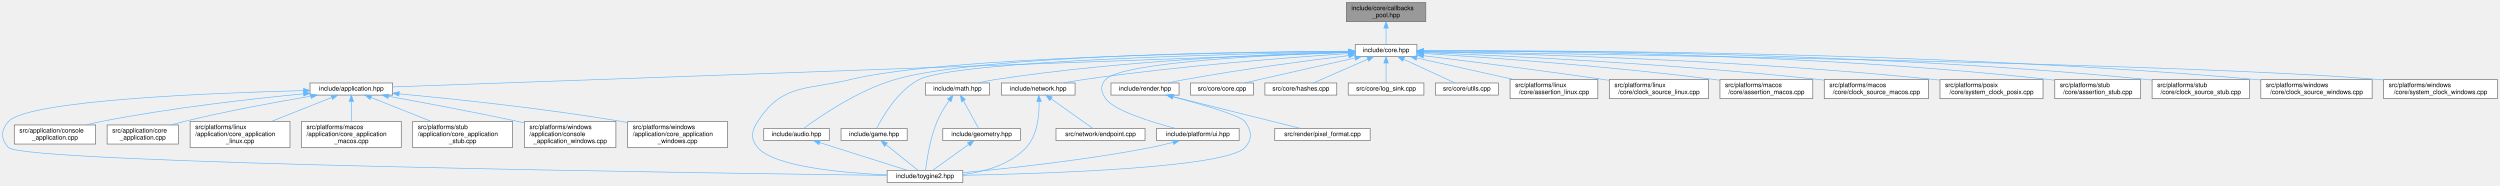
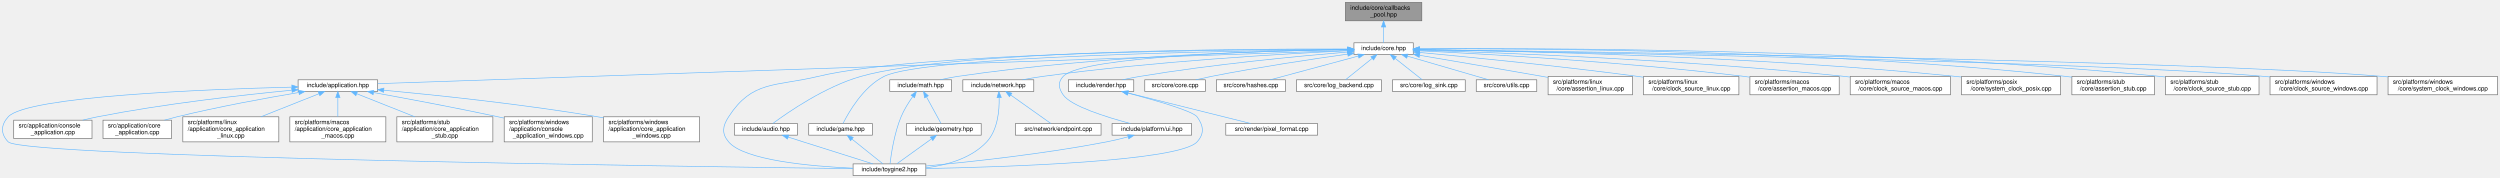
- <svg xmlns="http://www.w3.org/2000/svg" xmlns:xlink="http://www.w3.org/1999/xlink" width="3931pt" height="291pt" viewBox="0.00 0.00 3930.89 291.00">
+ <svg xmlns="http://www.w3.org/2000/svg" xmlns:xlink="http://www.w3.org/1999/xlink" width="4088pt" height="291pt" viewBox="0.00 0.00 4087.89 291.00">
  <g id="page0,1_graph0" class="graph" transform="scale(1 1) rotate(0) translate(4 287)">
    <g id="Node000001" class="node">
      <g id="a_Node000001">
        <a xlink:title="Fixed-capacity pool of function-pointer callbacks.">
-           <polygon fill="#999999" stroke="#666666" points="2237.89,-283 2112.89,-283 2112.89,-253 2237.89,-253 2237.89,-283" />
-           <text text-anchor="start" x="2120.89" y="-271" font-family="Helvetica,sans-Serif" font-size="10.00">include/core/callbacks</text>
-           <text text-anchor="middle" x="2175.39" y="-260" font-family="Helvetica,sans-Serif" font-size="10.00">_pool.hpp</text>
+           <polygon fill="#999999" stroke="#666666" points="2320.89,-283 2195.89,-283 2195.89,-253 2320.89,-253 2320.89,-283" />
+           <text text-anchor="start" x="2203.89" y="-271" font-family="Helvetica,sans-Serif" font-size="10.00">include/core/callbacks</text>
+           <text text-anchor="middle" x="2258.39" y="-260" font-family="Helvetica,sans-Serif" font-size="10.00">_pool.hpp</text>
        </a>
      </g>
    </g>
    <g id="Node000002" class="node">
      <g id="a_Node000002">
        <a xlink:href="../../da/d47/core_8hpp.html" target="_top" xlink:title="Umbrella header for the engine core module.">
-           <polygon fill="white" stroke="#666666" points="2223.89,-217 2126.89,-217 2126.89,-198 2223.89,-198 2223.89,-217" />
-           <text text-anchor="middle" x="2175.39" y="-205" font-family="Helvetica,sans-Serif" font-size="10.00">include/core.hpp</text>
+           <polygon fill="white" stroke="#666666" points="2306.89,-217 2209.89,-217 2209.89,-198 2306.89,-198 2306.89,-217" />
+           <text text-anchor="middle" x="2258.39" y="-205" font-family="Helvetica,sans-Serif" font-size="10.00">include/core.hpp</text>
        </a>
      </g>
    </g>
    <g id="edge1_Node000001_Node000002" class="edge">
      <g id="a_edge1_Node000001_Node000002">
        <a xlink:title=" ">
-           <path fill="none" stroke="#63b8ff" d="M2175.39,-242.75C2175.39,-233.72 2175.39,-224.03 2175.39,-217.27" />
-           <polygon fill="#63b8ff" stroke="#63b8ff" points="2171.89,-242.84 2175.39,-252.84 2178.89,-242.84 2171.89,-242.84" />
+           <path fill="none" stroke="#63b8ff" d="M2258.39,-242.75C2258.39,-233.72 2258.39,-224.03 2258.39,-217.27" />
+           <polygon fill="#63b8ff" stroke="#63b8ff" points="2254.89,-242.84 2258.39,-252.84 2261.89,-242.84 2254.89,-242.84" />
        </a>
      </g>
    </g>
    <g id="Node000003" class="node">
      <g id="a_Node000003">
        <a xlink:href="../../d4/d01/application_8hpp.html" target="_top" xlink:title="Umbrella header for the application module.">
          <polygon fill="white" stroke="#666666" points="613.39,-156.5 483.39,-156.5 483.39,-137.5 613.39,-137.5 613.39,-156.5" />
          <text text-anchor="middle" x="548.39" y="-144.5" font-family="Helvetica,sans-Serif" font-size="10.00">include/application.hpp</text>
        </a>
      </g>
    </g>
    <g id="edge2_Node000002_Node000003" class="edge">
      <g id="a_edge2_Node000002_Node000003">
        <a xlink:title=" ">
-           <path fill="none" stroke="#63b8ff" d="M2116.65,-204.39C1864.81,-195.33 877.19,-159.82 613.44,-150.34" />
-           <polygon fill="#63b8ff" stroke="#63b8ff" points="2116.57,-207.89 2126.69,-204.75 2116.83,-200.89 2116.57,-207.89" />
+           <path fill="none" stroke="#63b8ff" d="M2199.48,-204.48C1938.51,-195.56 887.49,-159.6 613.81,-150.24" />
+           <polygon fill="#63b8ff" stroke="#63b8ff" points="2199.4,-207.98 2209.51,-204.83 2199.63,-200.99 2199.4,-207.98" />
        </a>
      </g>
    </g>
    <g id="Node000004" class="node">
      <g id="a_Node000004">
        <a xlink:href="../../d8/d8c/toygine2_8hpp.html" target="_top" xlink:title="Main umbrella header for the engine.">
          <polygon fill="white" stroke="#666666" points="1509.89,-19 1390.89,-19 1390.89,0 1509.89,0 1509.89,-19" />
          <text text-anchor="middle" x="1450.39" y="-7" font-family="Helvetica,sans-Serif" font-size="10.00">include/toygine2.hpp</text>
        </a>
      </g>
    </g>
    <g id="edge27_Node000002_Node000004" class="edge">
      <g id="a_edge27_Node000002_Node000004">
        <a xlink:title=" ">
-           <path fill="none" stroke="#63b8ff" d="M2116.36,-206.21C1950.42,-204.96 1482.22,-198.21 1333.39,-162 1264.19,-145.16 1226,-155.83 1187.39,-96 1177.5,-80.69 1175.62,-68.92 1187.39,-55 1212.9,-24.8 1321.38,-15.09 1390.8,-11.97" />
-           <polygon fill="#63b8ff" stroke="#63b8ff" points="2116.82,-209.72 2126.85,-206.29 2116.87,-202.72 2116.82,-209.72" />
+           <path fill="none" stroke="#63b8ff" d="M2199.63,-206.54C2023.01,-206.22 1498.8,-201.84 1333.39,-162 1264.15,-145.33 1226,-155.83 1187.39,-96 1177.5,-80.69 1175.62,-68.92 1187.39,-55 1212.9,-24.8 1321.38,-15.09 1390.8,-11.97" />
+           <polygon fill="#63b8ff" stroke="#63b8ff" points="2199.77,-210.04 2209.77,-206.56 2199.78,-203.04 2199.77,-210.04" />
        </a>
      </g>
    </g>
    <g id="Node000012" class="node">
      <g id="a_Node000012">
        <a xlink:href="../../d1/d71/audio_8hpp.html" target="_top" xlink:title="Umbrella header for the audio module.">
          <polygon fill="white" stroke="#666666" points="1299.89,-85 1196.89,-85 1196.89,-66 1299.89,-66 1299.89,-85" />
          <text text-anchor="middle" x="1248.39" y="-73" font-family="Helvetica,sans-Serif" font-size="10.00">include/audio.hpp</text>
        </a>
      </g>
    </g>
    <g id="edge11_Node000002_Node000012" class="edge">
      <g id="a_edge11_Node000002_Node000012">
        <a xlink:title=" ">
-           <path fill="none" stroke="#63b8ff" d="M2116.3,-206.47C1959.72,-205.84 1536.97,-200.53 1403.39,-162 1344.92,-145.14 1284.17,-103.21 1259.65,-85.08" />
-           <polygon fill="#63b8ff" stroke="#63b8ff" points="2116.65,-209.97 2126.67,-206.5 2116.68,-202.97 2116.65,-209.97" />
+           <path fill="none" stroke="#63b8ff" d="M2199.68,-206.86C2032,-207.34 1553.36,-204.81 1403.39,-162 1344.87,-145.3 1284.15,-103.29 1259.64,-85.11" />
+           <polygon fill="#63b8ff" stroke="#63b8ff" points="2199.81,-210.36 2209.8,-206.82 2199.79,-203.36 2199.81,-210.36" />
        </a>
      </g>
    </g>
    <g id="Node000013" class="node">
      <g id="a_Node000013">
        <a xlink:href="../../d8/d39/game_8hpp.html" target="_top" xlink:title="Umbrella header for the game module.">
          <polygon fill="white" stroke="#666666" points="1422.39,-85 1318.39,-85 1318.39,-66 1422.39,-66 1422.39,-85" />
          <text text-anchor="middle" x="1370.39" y="-73" font-family="Helvetica,sans-Serif" font-size="10.00">include/game.hpp</text>
        </a>
      </g>
    </g>
    <g id="edge13_Node000002_Node000013" class="edge">
      <g id="a_edge13_Node000002_Node000013">
        <a xlink:title=" ">
-           <path fill="none" stroke="#63b8ff" d="M2116.35,-205.6C1952.61,-202.74 1500.89,-192.17 1441.39,-162 1407.31,-144.73 1383.47,-103.03 1374.42,-85.02" />
-           <polygon fill="#63b8ff" stroke="#63b8ff" points="2116.65,-209.11 2126.71,-205.78 2116.77,-202.11 2116.65,-209.11" />
+           <path fill="none" stroke="#63b8ff" d="M2199.69,-206C2023.73,-204.13 1508.57,-195.8 1441.39,-162 1407.26,-144.83 1383.45,-103.07 1374.41,-85.03" />
+           <polygon fill="#63b8ff" stroke="#63b8ff" points="2199.76,-209.5 2209.8,-206.11 2199.84,-202.5 2199.76,-209.5" />
        </a>
      </g>
    </g>
    <g id="Node000014" class="node">
      <g id="a_Node000014">
        <a xlink:href="../../d4/d78/math_8hpp.html" target="_top" xlink:title="Umbrella header for the math module.">
          <polygon fill="white" stroke="#666666" points="1551.89,-156.5 1450.89,-156.5 1450.89,-137.5 1551.89,-137.5 1551.89,-156.5" />
          <text text-anchor="middle" x="1501.39" y="-144.5" font-family="Helvetica,sans-Serif" font-size="10.00">include/math.hpp</text>
        </a>
      </g>
    </g>
    <g id="edge15_Node000002_Node000014" class="edge">
      <g id="a_edge15_Node000002_Node000014">
        <a xlink:title=" ">
-           <path fill="none" stroke="#63b8ff" d="M2116.33,-205.3C2006.49,-202.38 1763.55,-192.72 1561.39,-162 1552.4,-160.63 1542.76,-158.63 1533.9,-156.57" />
-           <polygon fill="#63b8ff" stroke="#63b8ff" points="2116.46,-208.8 2126.54,-205.56 2116.64,-201.8 2116.46,-208.8" />
+           <path fill="none" stroke="#63b8ff" d="M2199.39,-206.02C2078.86,-204.31 1795.96,-196.61 1561.39,-162 1552.29,-160.66 1542.53,-158.64 1533.58,-156.55" />
+           <polygon fill="#63b8ff" stroke="#63b8ff" points="2199.46,-209.52 2209.51,-206.15 2199.55,-202.52 2199.46,-209.52" />
        </a>
      </g>
    </g>
    <g id="Node000016" class="node">
      <g id="a_Node000016">
        <a xlink:href="../../d6/d67/network_8hpp.html" target="_top" xlink:title="Umbrella header for the network module.">
          <polygon fill="white" stroke="#666666" points="1686.39,-156.5 1570.39,-156.5 1570.39,-137.5 1686.39,-137.5 1686.39,-156.5" />
          <text text-anchor="middle" x="1628.39" y="-144.5" font-family="Helvetica,sans-Serif" font-size="10.00">include/network.hpp</text>
        </a>
      </g>
    </g>
    <g id="edge19_Node000002_Node000016" class="edge">
      <g id="a_edge19_Node000002_Node000016">
        <a xlink:title=" ">
-           <path fill="none" stroke="#63b8ff" d="M2116.64,-202.87C2026.7,-196.89 1849.59,-183.44 1700.39,-162 1690.05,-160.51 1678.95,-158.54 1668.63,-156.55" />
-           <polygon fill="#63b8ff" stroke="#63b8ff" points="2116.44,-206.36 2126.65,-203.53 2116.9,-199.38 2116.44,-206.36" />
+           <path fill="none" stroke="#63b8ff" d="M2199.57,-203.99C2097.58,-199.15 1881.45,-186.74 1700.39,-162 1689.79,-160.55 1678.39,-158.55 1667.86,-156.51" />
+           <polygon fill="#63b8ff" stroke="#63b8ff" points="2199.52,-207.49 2209.67,-204.46 2199.85,-200.5 2199.52,-207.49" />
        </a>
      </g>
    </g>
    <g id="Node000018" class="node">
      <g id="a_Node000018">
        <a xlink:href="../../de/dd6/ui_8hpp.html" target="_top" xlink:title="Umbrella header for platform UI types.">
          <polygon fill="white" stroke="#666666" points="1944.39,-85 1814.39,-85 1814.39,-66 1944.39,-66 1944.39,-85" />
          <text text-anchor="middle" x="1879.39" y="-73" font-family="Helvetica,sans-Serif" font-size="10.00">include/platform/ui.hpp</text>
        </a>
      </g>
    </g>
    <g id="edge22_Node000002_Node000018" class="edge">
      <g id="a_edge22_Node000002_Node000018">
        <a xlink:title=" ">
-           <path fill="none" stroke="#63b8ff" d="M2116.34,-204.86C2002.04,-201.07 1759.53,-189.81 1734.39,-162 1725.44,-152.11 1726.83,-142.98 1734.39,-132 1747.22,-113.35 1805.65,-95.27 1844.31,-85.05" />
-           <polygon fill="#63b8ff" stroke="#63b8ff" points="2116.55,-208.37 2126.66,-205.19 2116.77,-201.37 2116.55,-208.37" />
+           <path fill="none" stroke="#63b8ff" d="M2199.68,-205.89C2069.44,-203.91 1765.36,-195.71 1734.39,-162 1725.37,-152.18 1726.83,-142.98 1734.39,-132 1747.22,-113.35 1805.65,-95.27 1844.31,-85.05" />
+           <polygon fill="#63b8ff" stroke="#63b8ff" points="2199.82,-209.39 2209.87,-206.03 2199.92,-202.39 2199.82,-209.39" />
        </a>
      </g>
    </g>
    <g id="Node000019" class="node">
      <g id="a_Node000019">
        <a xlink:href="../../d6/d4b/render_8hpp.html" target="_top" xlink:title="Umbrella header for the render module.">
          <polygon fill="white" stroke="#666666" points="1849.89,-156.5 1742.89,-156.5 1742.89,-137.5 1849.89,-137.5 1849.89,-156.5" />
          <text text-anchor="middle" x="1796.39" y="-144.5" font-family="Helvetica,sans-Serif" font-size="10.00">include/render.hpp</text>
        </a>
      </g>
    </g>
    <g id="edge24_Node000002_Node000019" class="edge">
      <g id="a_edge24_Node000002_Node000019">
        <a xlink:title=" ">
-           <path fill="none" stroke="#63b8ff" d="M2116.5,-199.62C2052.87,-191.85 1948.59,-178.17 1859.39,-162 1850.68,-160.42 1841.34,-158.48 1832.6,-156.56" />
-           <polygon fill="#63b8ff" stroke="#63b8ff" points="2116.4,-203.13 2126.74,-200.86 2117.24,-196.18 2116.4,-203.13" />
+           <path fill="none" stroke="#63b8ff" d="M2199.51,-201.93C2121.42,-195.41 1979.47,-181.98 1859.39,-162 1850.32,-160.49 1840.6,-158.51 1831.57,-156.52" />
+           <polygon fill="#63b8ff" stroke="#63b8ff" points="2199.38,-205.43 2209.63,-202.76 2199.95,-198.45 2199.38,-205.43" />
        </a>
      </g>
    </g>
    <g id="Node000021" class="node">
      <g id="a_Node000021">
        <a xlink:href="../../da/de0/core_8cpp.html" target="_top" xlink:title="Implementation of toy::initialize() and toy::deInitialize() lifecycle functions.">
          <polygon fill="white" stroke="#666666" points="1966.89,-156.5 1867.89,-156.5 1867.89,-137.5 1966.89,-137.5 1966.89,-156.5" />
          <text text-anchor="middle" x="1917.39" y="-144.5" font-family="Helvetica,sans-Serif" font-size="10.00">src/core/core.cpp</text>
        </a>
      </g>
    </g>
    <g id="edge28_Node000002_Node000021" class="edge">
      <g id="a_edge28_Node000002_Node000021">
        <a xlink:title=" ">
-           <path fill="none" stroke="#63b8ff" d="M2126.62,-195.78C2086.31,-186.87 2027.59,-173.8 1976.39,-162 1968.79,-160.25 1960.66,-158.34 1952.94,-156.51" />
-           <polygon fill="#63b8ff" stroke="#63b8ff" points="2125.94,-199.21 2136.46,-197.95 2127.45,-192.38 2125.94,-199.21" />
+           <path fill="none" stroke="#63b8ff" d="M2199.84,-198.59C2142.64,-190.56 2053.22,-177.16 1976.39,-162 1968.23,-160.39 1959.48,-158.44 1951.3,-156.52" />
+           <polygon fill="#63b8ff" stroke="#63b8ff" points="2199.4,-202.07 2209.78,-199.98 2200.36,-195.13 2199.4,-202.07" />
        </a>
      </g>
    </g>
    <g id="Node000022" class="node">
      <g id="a_Node000022">
        <a xlink:href="../../db/d2d/hashes_8cpp.html" target="_top" xlink:title="Table-driven implementations of toy::crc8(), toy::crc16(), and toy::crc32().">
          <polygon fill="white" stroke="#666666" points="2097.89,-156.5 1984.89,-156.5 1984.89,-137.5 2097.89,-137.5 2097.89,-156.5" />
          <text text-anchor="middle" x="2041.39" y="-144.5" font-family="Helvetica,sans-Serif" font-size="10.00">src/core/hashes.cpp</text>
        </a>
      </g>
    </g>
    <g id="edge29_Node000002_Node000022" class="edge">
      <g id="a_edge29_Node000002_Node000022">
        <a xlink:title=" ">
-           <path fill="none" stroke="#63b8ff" d="M2146.6,-193.93C2120.73,-182.64 2083.43,-166.36 2060.89,-156.52" />
-           <polygon fill="#63b8ff" stroke="#63b8ff" points="2145.34,-197.2 2155.9,-197.99 2148.14,-190.78 2145.34,-197.2" />
+           <path fill="none" stroke="#63b8ff" d="M2216.93,-195.32C2174.97,-184.01 2111,-166.77 2072.98,-156.52" />
+           <polygon fill="#63b8ff" stroke="#63b8ff" points="2216.27,-198.77 2226.83,-197.99 2218.09,-192.01 2216.27,-198.77" />
        </a>
      </g>
    </g>
    <g id="Node000023" class="node">
      <g id="a_Node000023">
-         <a xlink:href="../../d2/d51/log__sink_8cpp.html" target="_top" xlink:title="Out-of-line definitions for toy::log::ISink.">
-           <polygon fill="white" stroke="#666666" points="2234.89,-156.5 2115.89,-156.5 2115.89,-137.5 2234.89,-137.5 2234.89,-156.5" />
-           <text text-anchor="middle" x="2175.39" y="-144.5" font-family="Helvetica,sans-Serif" font-size="10.00">src/core/log_sink.cpp</text>
+         <a xlink:href="../../d8/d34/log__backend_8cpp.html" target="_top" xlink:title="Implementation of toy::log::Backend lifecycle, sink, and timestamp-policy accessors.">
+           <polygon fill="white" stroke="#666666" points="2254.89,-156.5 2115.89,-156.5 2115.89,-137.5 2254.89,-137.5 2254.89,-156.5" />
+           <text text-anchor="middle" x="2185.39" y="-144.5" font-family="Helvetica,sans-Serif" font-size="10.00">src/core/log_backend.cpp</text>
        </a>
      </g>
    </g>
    <g id="edge30_Node000002_Node000023" class="edge">
      <g id="a_edge30_Node000002_Node000023">
        <a xlink:title=" ">
-           <path fill="none" stroke="#63b8ff" d="M2175.39,-187.66C2175.39,-177.24 2175.39,-164.8 2175.39,-156.67" />
-           <polygon fill="#63b8ff" stroke="#63b8ff" points="2171.89,-187.87 2175.39,-197.87 2178.89,-187.87 2171.89,-187.87" />
+           <path fill="none" stroke="#63b8ff" d="M2239.71,-191.54C2225.93,-180.49 2207.65,-165.84 2196.2,-156.67" />
+           <polygon fill="#63b8ff" stroke="#63b8ff" points="2237.62,-194.35 2247.61,-197.87 2242,-188.88 2237.62,-194.35" />
        </a>
      </g>
    </g>
    <g id="Node000024" class="node">
      <g id="a_Node000024">
-         <a xlink:href="../../de/d06/utils_8cpp.html" target="_top" xlink:title="Definitions for string, encoding, and number utilities declared in core/utils.hpp.">
-           <polygon fill="white" stroke="#666666" points="2351.89,-156.5 2252.89,-156.5 2252.89,-137.5 2351.89,-137.5 2351.89,-156.5" />
-           <text text-anchor="middle" x="2302.39" y="-144.5" font-family="Helvetica,sans-Serif" font-size="10.00">src/core/utils.cpp</text>
+         <a xlink:href="../../d2/d51/log__sink_8cpp.html" target="_top" xlink:title="Out-of-line definitions for toy::log::ISink.">
+           <polygon fill="white" stroke="#666666" points="2391.89,-156.5 2272.89,-156.5 2272.89,-137.5 2391.89,-137.5 2391.89,-156.5" />
+           <text text-anchor="middle" x="2332.39" y="-144.5" font-family="Helvetica,sans-Serif" font-size="10.00">src/core/log_sink.cpp</text>
        </a>
      </g>
    </g>
    <g id="edge31_Node000002_Node000024" class="edge">
      <g id="a_edge31_Node000002_Node000024">
        <a xlink:title=" ">
-           <path fill="none" stroke="#63b8ff" d="M2202.99,-193.78C2227.5,-182.49 2262.63,-166.31 2283.9,-156.52" />
-           <polygon fill="#63b8ff" stroke="#63b8ff" points="2201.47,-190.63 2193.85,-197.99 2204.4,-196.99 2201.47,-190.63" />
+           <path fill="none" stroke="#63b8ff" d="M2277.31,-191.54C2291.29,-180.49 2309.82,-165.84 2321.42,-156.67" />
+           <polygon fill="#63b8ff" stroke="#63b8ff" points="2274.98,-188.92 2269.3,-197.87 2279.32,-194.41 2274.98,-188.92" />
        </a>
      </g>
    </g>
    <g id="Node000025" class="node">
      <g id="a_Node000025">
-         <a xlink:href="../../df/de5/assertion__linux_8cpp.html" target="_top" xlink:title="Linux implementation of the toy::assertion crash handler and stack trace capture.">
-           <polygon fill="white" stroke="#666666" points="2508.39,-162 2370.39,-162 2370.39,-132 2508.39,-132 2508.39,-162" />
-           <text text-anchor="start" x="2378.39" y="-150" font-family="Helvetica,sans-Serif" font-size="10.00">src/platforms/linux</text>
-           <text text-anchor="middle" x="2439.39" y="-139" font-family="Helvetica,sans-Serif" font-size="10.00">/core/assertion_linux.cpp</text>
+         <a xlink:href="../../de/d06/utils_8cpp.html" target="_top" xlink:title="Definitions for string, encoding, and number utilities declared in core/utils.hpp.">
+           <polygon fill="white" stroke="#666666" points="2508.89,-156.5 2409.89,-156.5 2409.89,-137.5 2508.89,-137.5 2508.89,-156.5" />
+           <text text-anchor="middle" x="2459.39" y="-144.5" font-family="Helvetica,sans-Serif" font-size="10.00">src/core/utils.cpp</text>
        </a>
      </g>
    </g>
    <g id="edge32_Node000002_Node000025" class="edge">
      <g id="a_edge32_Node000002_Node000025">
        <a xlink:title=" ">
-           <path fill="none" stroke="#63b8ff" d="M2223.67,-195.8C2266.5,-186.31 2329.35,-172.38 2376.17,-162.01" />
-           <polygon fill="#63b8ff" stroke="#63b8ff" points="2222.78,-192.41 2213.77,-197.99 2224.29,-199.25 2222.78,-192.41" />
+           <path fill="none" stroke="#63b8ff" d="M2297.53,-195.11C2336.41,-183.79 2395.13,-166.7 2430.12,-156.52" />
+           <polygon fill="#63b8ff" stroke="#63b8ff" points="2296.24,-191.84 2287.61,-197.99 2298.19,-198.56 2296.24,-191.84" />
        </a>
      </g>
    </g>
    <g id="Node000026" class="node">
      <g id="a_Node000026">
-         <a xlink:href="../../d4/d42/clock__source__linux_8cpp.html" target="_top" xlink:title="Implementation of toy::chrono::ClockSource and toy::chrono::SteadyClock for Linux.">
-           <polygon fill="white" stroke="#666666" points="2682.39,-162 2526.39,-162 2526.39,-132 2682.39,-132 2682.39,-162" />
-           <text text-anchor="start" x="2534.39" y="-150" font-family="Helvetica,sans-Serif" font-size="10.00">src/platforms/linux</text>
-           <text text-anchor="middle" x="2604.39" y="-139" font-family="Helvetica,sans-Serif" font-size="10.00">/core/clock_source_linux.cpp</text>
+         <a xlink:href="../../df/de5/assertion__linux_8cpp.html" target="_top" xlink:title="Linux implementation of the toy::assertion crash handler and stack trace capture.">
+           <polygon fill="white" stroke="#666666" points="2665.39,-162 2527.39,-162 2527.39,-132 2665.39,-132 2665.39,-162" />
+           <text text-anchor="start" x="2535.39" y="-150" font-family="Helvetica,sans-Serif" font-size="10.00">src/platforms/linux</text>
+           <text text-anchor="middle" x="2596.39" y="-139" font-family="Helvetica,sans-Serif" font-size="10.00">/core/assertion_linux.cpp</text>
        </a>
      </g>
    </g>
    <g id="edge33_Node000002_Node000026" class="edge">
      <g id="a_edge33_Node000002_Node000026">
        <a xlink:title=" ">
-           <path fill="none" stroke="#63b8ff" d="M2234.28,-199.39C2302.48,-191.02 2418.19,-176.43 2517.39,-162 2520.26,-161.58 2523.19,-161.15 2526.15,-160.7" />
-           <polygon fill="#63b8ff" stroke="#63b8ff" points="2233.66,-195.93 2224.16,-200.62 2234.51,-202.88 2233.66,-195.93" />
+           <path fill="none" stroke="#63b8ff" d="M2317.46,-196.53C2370.18,-187.6 2449.46,-174.08 2518.39,-162 2521.23,-161.5 2524.14,-160.99 2527.07,-160.47" />
+           <polygon fill="#63b8ff" stroke="#63b8ff" points="2316.56,-193.13 2307.28,-198.25 2317.73,-200.03 2316.56,-193.13" />
        </a>
      </g>
    </g>
    <g id="Node000027" class="node">
      <g id="a_Node000027">
-         <a xlink:href="../../d5/d5a/assertion__macos_8cpp.html" target="_top" xlink:title="macOS implementation of the toy::assertion crash handler and stack trace capture.">
-           <polygon fill="white" stroke="#666666" points="2846.39,-162 2700.39,-162 2700.39,-132 2846.39,-132 2846.39,-162" />
-           <text text-anchor="start" x="2708.39" y="-150" font-family="Helvetica,sans-Serif" font-size="10.00">src/platforms/macos</text>
-           <text text-anchor="middle" x="2773.39" y="-139" font-family="Helvetica,sans-Serif" font-size="10.00">/core/assertion_macos.cpp</text>
+         <a xlink:href="../../d4/d42/clock__source__linux_8cpp.html" target="_top" xlink:title="Implementation of toy::chrono::ClockSource and toy::chrono::SteadyClock for Linux.">
+           <polygon fill="white" stroke="#666666" points="2839.39,-162 2683.39,-162 2683.39,-132 2839.39,-132 2839.39,-162" />
+           <text text-anchor="start" x="2691.39" y="-150" font-family="Helvetica,sans-Serif" font-size="10.00">src/platforms/linux</text>
+           <text text-anchor="middle" x="2761.39" y="-139" font-family="Helvetica,sans-Serif" font-size="10.00">/core/clock_source_linux.cpp</text>
        </a>
      </g>
    </g>
    <g id="edge34_Node000002_Node000027" class="edge">
      <g id="a_edge34_Node000002_Node000027">
        <a xlink:title=" ">
-           <path fill="none" stroke="#63b8ff" d="M2233.98,-203.04C2329.86,-197.02 2526.17,-183.19 2691.39,-162 2694.25,-161.63 2697.17,-161.24 2700.11,-160.82" />
-           <polygon fill="#63b8ff" stroke="#63b8ff" points="2233.67,-199.55 2223.9,-203.66 2234.1,-206.54 2233.67,-199.55" />
+           <path fill="none" stroke="#63b8ff" d="M2317.13,-201.21C2397.8,-193.71 2547.35,-179 2674.39,-162 2677.27,-161.61 2680.2,-161.21 2683.16,-160.79" />
+           <polygon fill="#63b8ff" stroke="#63b8ff" points="2316.79,-197.72 2307.16,-202.13 2317.44,-204.69 2316.79,-197.72" />
        </a>
      </g>
    </g>
    <g id="Node000028" class="node">
      <g id="a_Node000028">
-         <a xlink:href="../../d6/d9a/clock__source__macos_8cpp.html" target="_top" xlink:title="Implementation of toy::chrono::ClockSource and toy::chrono::SteadyClock for macOS.">
-           <polygon fill="white" stroke="#666666" points="3028.39,-162 2864.39,-162 2864.39,-132 3028.39,-132 3028.39,-162" />
-           <text text-anchor="start" x="2872.39" y="-150" font-family="Helvetica,sans-Serif" font-size="10.00">src/platforms/macos</text>
-           <text text-anchor="middle" x="2946.39" y="-139" font-family="Helvetica,sans-Serif" font-size="10.00">/core/clock_source_macos.cpp</text>
+         <a xlink:href="../../d5/d5a/assertion__macos_8cpp.html" target="_top" xlink:title="macOS implementation of the toy::assertion crash handler and stack trace capture.">
+           <polygon fill="white" stroke="#666666" points="3003.39,-162 2857.39,-162 2857.39,-132 3003.39,-132 3003.39,-162" />
+           <text text-anchor="start" x="2865.39" y="-150" font-family="Helvetica,sans-Serif" font-size="10.00">src/platforms/macos</text>
+           <text text-anchor="middle" x="2930.39" y="-139" font-family="Helvetica,sans-Serif" font-size="10.00">/core/assertion_macos.cpp</text>
        </a>
      </g>
    </g>
    <g id="edge35_Node000002_Node000028" class="edge">
      <g id="a_edge35_Node000002_Node000028">
        <a xlink:title=" ">
-           <path fill="none" stroke="#63b8ff" d="M2234.43,-204.37C2352.6,-199.73 2626.49,-187.05 2855.39,-162 2858.25,-161.69 2861.15,-161.35 2864.09,-160.99" />
-           <polygon fill="#63b8ff" stroke="#63b8ff" points="2234.02,-200.89 2224.16,-204.77 2234.29,-207.88 2234.02,-200.89" />
+           <path fill="none" stroke="#63b8ff" d="M2317.31,-203.89C2423.69,-198.77 2654.75,-185.78 2848.39,-162 2851.25,-161.65 2854.17,-161.27 2857.12,-160.86" />
+           <polygon fill="#63b8ff" stroke="#63b8ff" points="2316.93,-200.4 2307.1,-204.37 2317.26,-207.4 2316.93,-200.4" />
        </a>
      </g>
    </g>
    <g id="Node000029" class="node">
      <g id="a_Node000029">
-         <a xlink:href="../../db/d09/system__clock__posix_8cpp.html" target="_top" xlink:title="Implementation of toy::chrono::SystemClock for POSIX.">
-           <polygon fill="white" stroke="#666666" points="3208.39,-162 3046.39,-162 3046.39,-132 3208.39,-132 3208.39,-162" />
-           <text text-anchor="start" x="3054.39" y="-150" font-family="Helvetica,sans-Serif" font-size="10.00">src/platforms/posix</text>
-           <text text-anchor="middle" x="3127.39" y="-139" font-family="Helvetica,sans-Serif" font-size="10.00">/core/system_clock_posix.cpp</text>
+         <a xlink:href="../../d6/d9a/clock__source__macos_8cpp.html" target="_top" xlink:title="Implementation of toy::chrono::ClockSource and toy::chrono::SteadyClock for macOS.">
+           <polygon fill="white" stroke="#666666" points="3185.39,-162 3021.39,-162 3021.39,-132 3185.39,-132 3185.39,-162" />
+           <text text-anchor="start" x="3029.39" y="-150" font-family="Helvetica,sans-Serif" font-size="10.00">src/platforms/macos</text>
+           <text text-anchor="middle" x="3103.39" y="-139" font-family="Helvetica,sans-Serif" font-size="10.00">/core/clock_source_macos.cpp</text>
        </a>
      </g>
    </g>
    <g id="edge36_Node000002_Node000029" class="edge">
      <g id="a_edge36_Node000002_Node000029">
        <a xlink:title=" ">
-           <path fill="none" stroke="#63b8ff" d="M2234.19,-205.55C2373.85,-202.82 2736.37,-193.1 3037.39,-162 3040.22,-161.71 3043.09,-161.39 3046,-161.04" />
-           <polygon fill="#63b8ff" stroke="#63b8ff" points="2234.06,-202.05 2224.13,-205.74 2234.19,-209.05 2234.06,-202.05" />
+           <path fill="none" stroke="#63b8ff" d="M2317.32,-204.9C2444.55,-201.04 2754.28,-189.41 3012.39,-162 3015.25,-161.7 3018.16,-161.37 3021.09,-161.01" />
+           <polygon fill="#63b8ff" stroke="#63b8ff" points="2316.92,-201.41 2307.03,-205.21 2317.13,-208.41 2316.92,-201.41" />
        </a>
      </g>
    </g>
    <g id="Node000030" class="node">
      <g id="a_Node000030">
-         <a xlink:href="../../d7/d90/assertion__stub_8cpp.html" target="_top" xlink:title="Stub definitions for the assertion callback API declared in core/assertion.hpp.">
-           <polygon fill="white" stroke="#666666" points="3361.89,-162 3226.89,-162 3226.89,-132 3361.89,-132 3361.89,-162" />
-           <text text-anchor="start" x="3234.89" y="-150" font-family="Helvetica,sans-Serif" font-size="10.00">src/platforms/stub</text>
-           <text text-anchor="middle" x="3294.39" y="-139" font-family="Helvetica,sans-Serif" font-size="10.00">/core/assertion_stub.cpp</text>
+         <a xlink:href="../../db/d09/system__clock__posix_8cpp.html" target="_top" xlink:title="Implementation of toy::chrono::SystemClock for POSIX.">
+           <polygon fill="white" stroke="#666666" points="3365.39,-162 3203.39,-162 3203.39,-132 3365.39,-132 3365.39,-162" />
+           <text text-anchor="start" x="3211.39" y="-150" font-family="Helvetica,sans-Serif" font-size="10.00">src/platforms/posix</text>
+           <text text-anchor="middle" x="3284.39" y="-139" font-family="Helvetica,sans-Serif" font-size="10.00">/core/system_clock_posix.cpp</text>
        </a>
      </g>
    </g>
    <g id="edge37_Node000002_Node000030" class="edge">
      <g id="a_edge37_Node000002_Node000030">
        <a xlink:title=" ">
-           <path fill="none" stroke="#63b8ff" d="M2234.18,-206.81C2393.16,-207.03 2844.75,-203.63 3217.39,-162 3220.49,-161.65 3223.66,-161.26 3226.86,-160.82" />
-           <polygon fill="#63b8ff" stroke="#63b8ff" points="2234.14,-203.31 2224.13,-206.79 2234.12,-210.31 2234.14,-203.31" />
+           <path fill="none" stroke="#63b8ff" d="M2317.46,-205.88C2465.48,-203.85 2864.04,-195.45 3194.39,-162 3197.22,-161.71 3200.1,-161.4 3203,-161.06" />
+           <polygon fill="#63b8ff" stroke="#63b8ff" points="2317.2,-202.38 2307.24,-206.01 2317.29,-209.38 2317.2,-202.38" />
        </a>
      </g>
    </g>
    <g id="Node000031" class="node">
      <g id="a_Node000031">
-         <a xlink:href="../../d4/dbf/clock__source__stub_8cpp.html" target="_top" xlink:title="Stub implementations of toy::chrono::ClockSource, toy::chrono::SteadyClock, and toy::chrono::SystemCl...">
-           <polygon fill="white" stroke="#666666" points="3532.89,-162 3379.89,-162 3379.89,-132 3532.89,-132 3532.89,-162" />
-           <text text-anchor="start" x="3387.89" y="-150" font-family="Helvetica,sans-Serif" font-size="10.00">src/platforms/stub</text>
-           <text text-anchor="middle" x="3456.39" y="-139" font-family="Helvetica,sans-Serif" font-size="10.00">/core/clock_source_stub.cpp</text>
+         <a xlink:href="../../d7/d90/assertion__stub_8cpp.html" target="_top" xlink:title="Stub definitions for the assertion callback API declared in core/assertion.hpp.">
+           <polygon fill="white" stroke="#666666" points="3518.89,-162 3383.89,-162 3383.89,-132 3518.89,-132 3518.89,-162" />
+           <text text-anchor="start" x="3391.89" y="-150" font-family="Helvetica,sans-Serif" font-size="10.00">src/platforms/stub</text>
+           <text text-anchor="middle" x="3451.39" y="-139" font-family="Helvetica,sans-Serif" font-size="10.00">/core/assertion_stub.cpp</text>
        </a>
      </g>
    </g>
    <g id="edge38_Node000002_Node000031" class="edge">
      <g id="a_edge38_Node000002_Node000031">
        <a xlink:title=" ">
-           <path fill="none" stroke="#63b8ff" d="M2234.18,-206.93C2408.3,-207.64 2936.3,-205.75 3371.39,-162 3374.06,-161.73 3376.79,-161.43 3379.53,-161.1" />
-           <polygon fill="#63b8ff" stroke="#63b8ff" points="2233.97,-203.43 2223.95,-206.88 2233.94,-210.43 2233.97,-203.43" />
+           <path fill="none" stroke="#63b8ff" d="M2316.98,-207.05C2483.22,-207.97 2971.81,-206.4 3374.39,-162 3377.49,-161.66 3380.66,-161.26 3383.86,-160.83" />
+           <polygon fill="#63b8ff" stroke="#63b8ff" points="2316.99,-203.55 2306.97,-206.98 2316.95,-210.55 2316.99,-203.55" />
        </a>
      </g>
    </g>
    <g id="Node000032" class="node">
      <g id="a_Node000032">
-         <a xlink:href="../../d0/db3/clock__source__windows_8cpp.html" target="_top" xlink:title="Implementation of toy::chrono::ClockSource and toy::chrono::SteadyClock for Windows.">
-           <polygon fill="white" stroke="#666666" points="3725.89,-162 3550.89,-162 3550.89,-132 3725.89,-132 3725.89,-162" />
-           <text text-anchor="start" x="3558.89" y="-150" font-family="Helvetica,sans-Serif" font-size="10.00">src/platforms/windows</text>
-           <text text-anchor="middle" x="3638.39" y="-139" font-family="Helvetica,sans-Serif" font-size="10.00">/core/clock_source_windows.cpp</text>
+         <a xlink:href="../../d4/dbf/clock__source__stub_8cpp.html" target="_top" xlink:title="Stub implementations of toy::chrono::ClockSource, toy::chrono::SteadyClock, and toy::chrono::SystemCl...">
+           <polygon fill="white" stroke="#666666" points="3689.89,-162 3536.89,-162 3536.89,-132 3689.89,-132 3689.89,-162" />
+           <text text-anchor="start" x="3544.89" y="-150" font-family="Helvetica,sans-Serif" font-size="10.00">src/platforms/stub</text>
+           <text text-anchor="middle" x="3613.39" y="-139" font-family="Helvetica,sans-Serif" font-size="10.00">/core/clock_source_stub.cpp</text>
        </a>
      </g>
    </g>
    <g id="edge39_Node000002_Node000032" class="edge">
      <g id="a_edge39_Node000002_Node000032">
        <a xlink:title=" ">
-           <path fill="none" stroke="#63b8ff" d="M2233.96,-206.94C2423.53,-207.86 3037.25,-206.91 3542.39,-162 3545.15,-161.75 3547.96,-161.48 3550.8,-161.19" />
-           <polygon fill="#63b8ff" stroke="#63b8ff" points="2233.95,-203.44 2223.93,-206.89 2233.92,-210.44 2233.95,-203.44" />
+           <path fill="none" stroke="#63b8ff" d="M2317.08,-207.11C2498.05,-208.43 3063.21,-208.27 3528.39,-162 3531.06,-161.73 3533.79,-161.44 3536.53,-161.11" />
+           <polygon fill="#63b8ff" stroke="#63b8ff" points="2317.01,-203.61 2306.98,-207.03 2316.95,-210.61 2317.01,-203.61" />
        </a>
      </g>
    </g>
    <g id="Node000033" class="node">
      <g id="a_Node000033">
-         <a xlink:href="../../d4/d3a/system__clock__windows_8cpp.html" target="_top" xlink:title="Implementation of toy::chrono::SystemClock for Windows.">
-           <polygon fill="white" stroke="#666666" points="3922.89,-162 3743.89,-162 3743.89,-132 3922.89,-132 3922.89,-162" />
-           <text text-anchor="start" x="3751.89" y="-150" font-family="Helvetica,sans-Serif" font-size="10.00">src/platforms/windows</text>
-           <text text-anchor="middle" x="3833.39" y="-139" font-family="Helvetica,sans-Serif" font-size="10.00">/core/system_clock_windows.cpp</text>
+         <a xlink:href="../../d0/db3/clock__source__windows_8cpp.html" target="_top" xlink:title="Implementation of toy::chrono::ClockSource and toy::chrono::SteadyClock for Windows.">
+           <polygon fill="white" stroke="#666666" points="3882.89,-162 3707.89,-162 3707.89,-132 3882.89,-132 3882.89,-162" />
+           <text text-anchor="start" x="3715.89" y="-150" font-family="Helvetica,sans-Serif" font-size="10.00">src/platforms/windows</text>
+           <text text-anchor="middle" x="3795.39" y="-139" font-family="Helvetica,sans-Serif" font-size="10.00">/core/clock_source_windows.cpp</text>
        </a>
      </g>
    </g>
    <g id="edge40_Node000002_Node000033" class="edge">
      <g id="a_edge40_Node000002_Node000033">
        <a xlink:title=" ">
-           <path fill="none" stroke="#63b8ff" d="M2234.16,-205.72C2481.07,-202.29 3435.48,-187.62 3735.39,-162 3738.13,-161.77 3740.91,-161.51 3743.71,-161.23" />
-           <polygon fill="#63b8ff" stroke="#63b8ff" points="2233.91,-202.22 2223.96,-205.86 2234.01,-209.22 2233.91,-202.22" />
+           <path fill="none" stroke="#63b8ff" d="M2317.27,-205.58C2552.36,-201.76 3424.23,-186.23 3699.39,-162 3702.15,-161.76 3704.96,-161.49 3707.8,-161.19" />
+           <polygon fill="#63b8ff" stroke="#63b8ff" points="2317.16,-202.08 2307.21,-205.74 2317.27,-209.08 2317.16,-202.08" />
+         </a>
+       </g>
+     </g>
+     <g id="Node000034" class="node">
+       <g id="a_Node000034">
+         <a xlink:href="../../d4/d3a/system__clock__windows_8cpp.html" target="_top" xlink:title="Implementation of toy::chrono::SystemClock for Windows.">
+           <polygon fill="white" stroke="#666666" points="4079.89,-162 3900.89,-162 3900.89,-132 4079.89,-132 4079.89,-162" />
+           <text text-anchor="start" x="3908.89" y="-150" font-family="Helvetica,sans-Serif" font-size="10.00">src/platforms/windows</text>
+           <text text-anchor="middle" x="3990.39" y="-139" font-family="Helvetica,sans-Serif" font-size="10.00">/core/system_clock_windows.cpp</text>
+         </a>
+       </g>
+     </g>
+     <g id="edge41_Node000002_Node000034" class="edge">
+       <g id="a_edge41_Node000002_Node000034">
+         <a xlink:title=" ">
+           <path fill="none" stroke="#63b8ff" d="M2317.01,-205.81C2570.91,-202.66 3577.05,-188.73 3892.39,-162 3895.13,-161.77 3897.91,-161.51 3900.71,-161.23" />
+           <polygon fill="#63b8ff" stroke="#63b8ff" points="2316.84,-202.31 2306.89,-205.93 2316.93,-209.31 2316.84,-202.31" />
        </a>
      </g>
    </g>
    <g id="edge3_Node000003_Node000004" class="edge">
      <g id="a_edge3_Node000003_Node000004">
        <a xlink:title=" ">
          <path fill="none" stroke="#63b8ff" d="M472.97,-144.52C332.01,-140.96 40,-129.58 9.39,-96 -2.89,-82.53 -3.3,-68.08 9.39,-55 33.81,-29.81 1121.17,-14.61 1390.51,-11.22" />
          <polygon fill="#63b8ff" stroke="#63b8ff" points="473.18,-148.02 483.26,-144.77 473.35,-141.03 473.18,-148.02" />
        </a>
      </g>
    </g>
    <g id="Node000005" class="node">
      <g id="a_Node000005">
        <a xlink:href="../../db/db6/console__application_8cpp.html" target="_top" xlink:title="Implementations for toy::application::ConsoleApplication.">
          <polygon fill="white" stroke="#666666" points="146.39,-90.5 18.39,-90.5 18.39,-60.5 146.39,-60.5 146.39,-90.5" />
          <text text-anchor="start" x="26.39" y="-78.5" font-family="Helvetica,sans-Serif" font-size="10.00">src/application/console</text>
          <text text-anchor="middle" x="82.39" y="-67.5" font-family="Helvetica,sans-Serif" font-size="10.00">_application.cpp</text>
        </a>
      </g>
    </g>
    <g id="edge4_Node000003_Node000005" class="edge">
      <g id="a_edge4_Node000003_Node000005">
        <a xlink:title=" ">
          <path fill="none" stroke="#63b8ff" d="M472.88,-139.44C393.4,-131.82 264.87,-117.49 155.39,-96 147.53,-94.46 139.28,-92.55 131.26,-90.52" />
          <polygon fill="#63b8ff" stroke="#63b8ff" points="473,-142.96 483.28,-140.42 473.66,-135.99 473,-142.96" />
        </a>
      </g>
    </g>
    <g id="Node000006" class="node">
      <g id="a_Node000006">
        <a xlink:href="../../d0/dbb/core__application_8cpp.html" target="_top" xlink:title="Implementations for toy::application::CoreApplication.">
          <polygon fill="white" stroke="#666666" points="276.39,-90.5 164.39,-90.5 164.39,-60.5 276.39,-60.5 276.39,-90.5" />
          <text text-anchor="start" x="172.39" y="-78.5" font-family="Helvetica,sans-Serif" font-size="10.00">src/application/core</text>
          <text text-anchor="middle" x="220.39" y="-67.5" font-family="Helvetica,sans-Serif" font-size="10.00">_application.cpp</text>
        </a>
      </g>
    </g>
    <g id="edge5_Node000003_Node000006" class="edge">
      <g id="a_edge5_Node000003_Node000006">
        <a xlink:title=" ">
          <path fill="none" stroke="#63b8ff" d="M484.61,-135.78C431.11,-126.75 352.83,-112.48 285.39,-96 278.75,-94.38 271.78,-92.49 264.98,-90.54" />
          <polygon fill="#63b8ff" stroke="#63b8ff" points="484.2,-139.26 494.64,-137.46 485.36,-132.36 484.2,-139.26" />
        </a>
      </g>
    </g>
    <g id="Node000007" class="node">
      <g id="a_Node000007">
        <a xlink:href="../../d0/d8a/core__application__linux_8cpp.html" target="_top" xlink:title="Linux implementations of toy::application::CoreApplication via POSIX APIs.">
          <polygon fill="white" stroke="#666666" points="451.89,-96 294.89,-96 294.89,-55 451.89,-55 451.89,-96" />
          <text text-anchor="start" x="302.89" y="-84" font-family="Helvetica,sans-Serif" font-size="10.00">src/platforms/linux</text>
          <text text-anchor="start" x="302.89" y="-73" font-family="Helvetica,sans-Serif" font-size="10.00">/application/core_application</text>
          <text text-anchor="middle" x="373.39" y="-62" font-family="Helvetica,sans-Serif" font-size="10.00">_linux.cpp</text>
        </a>
      </g>
    </g>
    <g id="edge6_Node000003_Node000007" class="edge">
      <g id="a_edge6_Node000003_Node000007">
        <a xlink:title=" ">
          <path fill="none" stroke="#63b8ff" d="M517.48,-133.73C491.21,-123.29 453.02,-108.13 422.55,-96.03" />
          <polygon fill="#63b8ff" stroke="#63b8ff" points="516.34,-137.04 526.93,-137.48 518.93,-130.53 516.34,-137.04" />
        </a>
      </g>
    </g>
    <g id="Node000008" class="node">
      <g id="a_Node000008">
        <a xlink:href="../../d8/d89/core__application__macos_8cpp.html" target="_top" xlink:title="macOS implementations of toy::application::CoreApplication via POSIX APIs.">
          <polygon fill="white" stroke="#666666" points="626.89,-96 469.89,-96 469.89,-55 626.89,-55 626.89,-96" />
          <text text-anchor="start" x="477.89" y="-84" font-family="Helvetica,sans-Serif" font-size="10.00">src/platforms/macos</text>
          <text text-anchor="start" x="477.89" y="-73" font-family="Helvetica,sans-Serif" font-size="10.00">/application/core_application</text>
          <text text-anchor="middle" x="548.39" y="-62" font-family="Helvetica,sans-Serif" font-size="10.00">_macos.cpp</text>
        </a>
      </g>
    </g>
    <g id="edge7_Node000003_Node000008" class="edge">
      <g id="a_edge7_Node000003_Node000008">
        <a xlink:title=" ">
          <path fill="none" stroke="#63b8ff" d="M548.39,-127.38C548.39,-117.74 548.39,-105.96 548.39,-96.17" />
          <polygon fill="#63b8ff" stroke="#63b8ff" points="544.89,-127.48 548.39,-137.48 551.89,-127.48 544.89,-127.48" />
        </a>
      </g>
    </g>
    <g id="Node000009" class="node">
      <g id="a_Node000009">
        <a xlink:href="../../db/da8/core__application__stub_8cpp.html" target="_top" xlink:title="Stub implementation of toy::application::CoreApplication::sleep() for platforms without OS sleep supp...">
          <polygon fill="white" stroke="#666666" points="801.89,-96 644.89,-96 644.89,-55 801.89,-55 801.89,-96" />
          <text text-anchor="start" x="652.89" y="-84" font-family="Helvetica,sans-Serif" font-size="10.00">src/platforms/stub</text>
          <text text-anchor="start" x="652.89" y="-73" font-family="Helvetica,sans-Serif" font-size="10.00">/application/core_application</text>
          <text text-anchor="middle" x="723.39" y="-62" font-family="Helvetica,sans-Serif" font-size="10.00">_stub.cpp</text>
        </a>
      </g>
    </g>
    <g id="edge8_Node000003_Node000009" class="edge">
      <g id="a_edge8_Node000003_Node000009">
        <a xlink:title=" ">
          <path fill="none" stroke="#63b8ff" d="M579.29,-133.73C605.56,-123.29 643.75,-108.13 674.22,-96.03" />
          <polygon fill="#63b8ff" stroke="#63b8ff" points="577.85,-130.53 569.84,-137.48 580.43,-137.04 577.85,-130.53" />
        </a>
      </g>
    </g>
    <g id="Node000010" class="node">
      <g id="a_Node000010">
        <a xlink:href="../../df/dd0/console__application__windows_8cpp.html" target="_top" xlink:title="Windows console entry-point argument conversion from UTF-16 to UTF-8.">
          <polygon fill="white" stroke="#666666" points="964.39,-96 820.39,-96 820.39,-55 964.39,-55 964.39,-96" />
          <text text-anchor="start" x="828.39" y="-84" font-family="Helvetica,sans-Serif" font-size="10.00">src/platforms/windows</text>
          <text text-anchor="start" x="828.39" y="-73" font-family="Helvetica,sans-Serif" font-size="10.00">/application/console</text>
          <text text-anchor="middle" x="892.39" y="-62" font-family="Helvetica,sans-Serif" font-size="10.00">_application_windows.cpp</text>
        </a>
      </g>
    </g>
    <g id="edge9_Node000003_Node000010" class="edge">
      <g id="a_edge9_Node000003_Node000010">
        <a xlink:title=" ">
          <path fill="none" stroke="#63b8ff" d="M606.74,-135.64C659.93,-126.01 740.62,-110.94 810.39,-96 813.53,-95.33 816.75,-94.62 819.99,-93.9" />
          <polygon fill="#63b8ff" stroke="#63b8ff" points="606.02,-132.21 596.81,-137.43 607.27,-139.1 606.02,-132.21" />
        </a>
      </g>
    </g>
    <g id="Node000011" class="node">
      <g id="a_Node000011">
        <a xlink:href="../../dc/d2d/core__application__windows_8cpp.html" target="_top" xlink:title="Windows implementations of toy::application::CoreApplication via Win32 APIs.">
          <polygon fill="white" stroke="#666666" points="1139.89,-96 982.89,-96 982.89,-55 1139.89,-55 1139.89,-96" />
          <text text-anchor="start" x="990.89" y="-84" font-family="Helvetica,sans-Serif" font-size="10.00">src/platforms/windows</text>
          <text text-anchor="start" x="990.89" y="-73" font-family="Helvetica,sans-Serif" font-size="10.00">/application/core_application</text>
          <text text-anchor="middle" x="1061.39" y="-62" font-family="Helvetica,sans-Serif" font-size="10.00">_windows.cpp</text>
        </a>
      </g>
    </g>
    <g id="edge10_Node000003_Node000011" class="edge">
      <g id="a_edge10_Node000003_Node000011">
        <a xlink:title=" ">
          <path fill="none" stroke="#63b8ff" d="M623.58,-139.47C708.77,-131.53 851.61,-116.6 973.39,-96 976.47,-95.48 979.61,-94.92 982.78,-94.33" />
          <polygon fill="#63b8ff" stroke="#63b8ff" points="623.11,-136 613.48,-140.4 623.76,-142.97 623.11,-136" />
        </a>
      </g>
    </g>
    <g id="edge12_Node000012_Node000004" class="edge">
      <g id="a_edge12_Node000012_Node000004">
        <a xlink:title=" ">
          <path fill="none" stroke="#63b8ff" d="M1284.71,-62.86C1292.83,-60.27 1301.4,-57.54 1309.39,-55 1349.02,-42.41 1394.95,-27.93 1423.35,-19" />
          <polygon fill="#63b8ff" stroke="#63b8ff" points="1283.56,-59.56 1275.1,-65.94 1285.69,-66.22 1283.56,-59.56" />
        </a>
      </g>
    </g>
    <g id="edge14_Node000013_Node000004" class="edge">
      <g id="a_edge14_Node000013_Node000004">
        <a xlink:title=" ">
          <path fill="none" stroke="#63b8ff" d="M1389.15,-59.49C1404.81,-46.96 1426.59,-29.54 1439.51,-19.2" />
          <polygon fill="#63b8ff" stroke="#63b8ff" points="1386.8,-56.89 1381.17,-65.87 1391.17,-62.35 1386.8,-56.89" />
        </a>
      </g>
    </g>
    <g id="edge18_Node000014_Node000004" class="edge">
      <g id="a_edge18_Node000014_Node000004">
        <a xlink:title=" ">
          <path fill="none" stroke="#63b8ff" d="M1488.39,-129.01C1481.83,-119.71 1474.25,-107.71 1469.39,-96 1458.24,-69.18 1453.15,-34.79 1451.28,-19.05" />
          <polygon fill="#63b8ff" stroke="#63b8ff" points="1485.74,-131.32 1494.47,-137.32 1491.38,-127.18 1485.74,-131.32" />
        </a>
      </g>
    </g>
    <g id="Node000015" class="node">
      <g id="a_Node000015">
        <a xlink:href="../../db/dbb/geometry_8hpp.html" target="_top" xlink:title="Umbrella header for the geometry module.">
          <polygon fill="white" stroke="#666666" points="1600.39,-85 1478.39,-85 1478.39,-66 1600.39,-66 1600.39,-85" />
          <text text-anchor="middle" x="1539.39" y="-73" font-family="Helvetica,sans-Serif" font-size="10.00">include/geometry.hpp</text>
        </a>
      </g>
    </g>
    <g id="edge16_Node000014_Node000015" class="edge">
      <g id="a_edge16_Node000014_Node000015">
        <a xlink:title=" ">
          <path fill="none" stroke="#63b8ff" d="M1510.99,-128.43C1518.56,-114.58 1528.8,-95.86 1534.69,-85.09" />
          <polygon fill="#63b8ff" stroke="#63b8ff" points="1507.77,-127.02 1506.05,-137.48 1513.91,-130.38 1507.77,-127.02" />
        </a>
      </g>
    </g>
    <g id="edge17_Node000015_Node000004" class="edge">
      <g id="a_edge17_Node000015_Node000004">
        <a xlink:title=" ">
          <path fill="none" stroke="#63b8ff" d="M1518.99,-59.83C1501.53,-47.28 1476.99,-29.63 1462.48,-19.2" />
          <polygon fill="#63b8ff" stroke="#63b8ff" points="1517.22,-62.87 1527.38,-65.87 1521.31,-57.19 1517.22,-62.87" />
        </a>
      </g>
    </g>
    <g id="edge20_Node000016_Node000004" class="edge">
      <g id="a_edge20_Node000016_Node000004">
        <a xlink:title=" ">
          <path fill="none" stroke="#63b8ff" d="M1629.78,-127.22C1630.22,-106.81 1627.62,-74.5 1609.39,-55 1584.03,-27.89 1543.64,-16.82 1509.92,-12.5" />
          <polygon fill="#63b8ff" stroke="#63b8ff" points="1626.27,-127.27 1629.28,-137.43 1633.27,-127.61 1626.27,-127.27" />
        </a>
      </g>
    </g>
    <g id="Node000017" class="node">
      <g id="a_Node000017">
        <a xlink:href="../../d3/d80/endpoint_8cpp.html" target="_top" xlink:title="Definitions for the toy::network::Endpoint destructor declared in network/endpoint....">
          <polygon fill="white" stroke="#666666" points="1796.39,-85 1656.39,-85 1656.39,-66 1796.39,-66 1796.39,-85" />
          <text text-anchor="middle" x="1726.39" y="-73" font-family="Helvetica,sans-Serif" font-size="10.00">src/network/endpoint.cpp</text>
        </a>
      </g>
    </g>
    <g id="edge21_Node000016_Node000017" class="edge">
      <g id="a_edge21_Node000016_Node000017">
        <a xlink:title=" ">
          <path fill="none" stroke="#63b8ff" d="M1648.73,-131.57C1668.52,-117.54 1697.91,-96.7 1714.27,-85.09" />
          <polygon fill="#63b8ff" stroke="#63b8ff" points="1646.53,-128.84 1640.4,-137.48 1650.58,-134.55 1646.53,-128.84" />
        </a>
      </g>
    </g>
    <g id="edge23_Node000018_Node000004" class="edge">
      <g id="a_edge23_Node000018_Node000004">
        <a xlink:title=" ">
          <path fill="none" stroke="#63b8ff" d="M1840.45,-63.2C1829.21,-60.22 1816.87,-57.22 1805.39,-55 1702.48,-35.08 1580.99,-22.09 1510.13,-15.54" />
          <polygon fill="#63b8ff" stroke="#63b8ff" points="1839.85,-66.67 1850.42,-65.91 1841.69,-59.91 1839.85,-66.67" />
        </a>
      </g>
    </g>
    <g id="edge25_Node000019_Node000004" class="edge">
      <g id="a_edge25_Node000019_Node000004">
        <a xlink:title=" ">
          <path fill="none" stroke="#63b8ff" d="M1840.17,-134.88C1884.17,-123.27 1946.47,-105.45 1953.39,-96 1964.14,-81.29 1965.69,-68.44 1953.39,-55 1923.97,-22.87 1637.05,-13.81 1510.19,-11.36" />
          <polygon fill="#63b8ff" stroke="#63b8ff" points="1839.04,-131.56 1830.25,-137.48 1840.81,-138.33 1839.04,-131.56" />
        </a>
      </g>
    </g>
    <g id="Node000020" class="node">
      <g id="a_Node000020">
        <a xlink:href="../../db/d3d/pixel__format_8cpp.html" target="_top" xlink:title="Definitions for pixelFormatName() and pixelFormatFromName() declared in render/pixel_format....">
          <polygon fill="white" stroke="#666666" points="2150.39,-85 2000.39,-85 2000.39,-66 2150.39,-66 2150.39,-85" />
          <text text-anchor="middle" x="2075.39" y="-73" font-family="Helvetica,sans-Serif" font-size="10.00">src/render/pixel_format.cpp</text>
        </a>
      </g>
    </g>
    <g id="edge26_Node000019_Node000020" class="edge">
      <g id="a_edge26_Node000019_Node000020">
        <a xlink:title=" ">
          <path fill="none" stroke="#63b8ff" d="M1840.5,-135.01C1896.05,-121.17 1990.32,-97.69 2040.89,-85.09" />
          <polygon fill="#63b8ff" stroke="#63b8ff" points="1839.45,-131.66 1830.6,-137.48 1841.15,-138.46 1839.45,-131.66" />
        </a>
      </g>
    </g>
  </g>
</svg>
